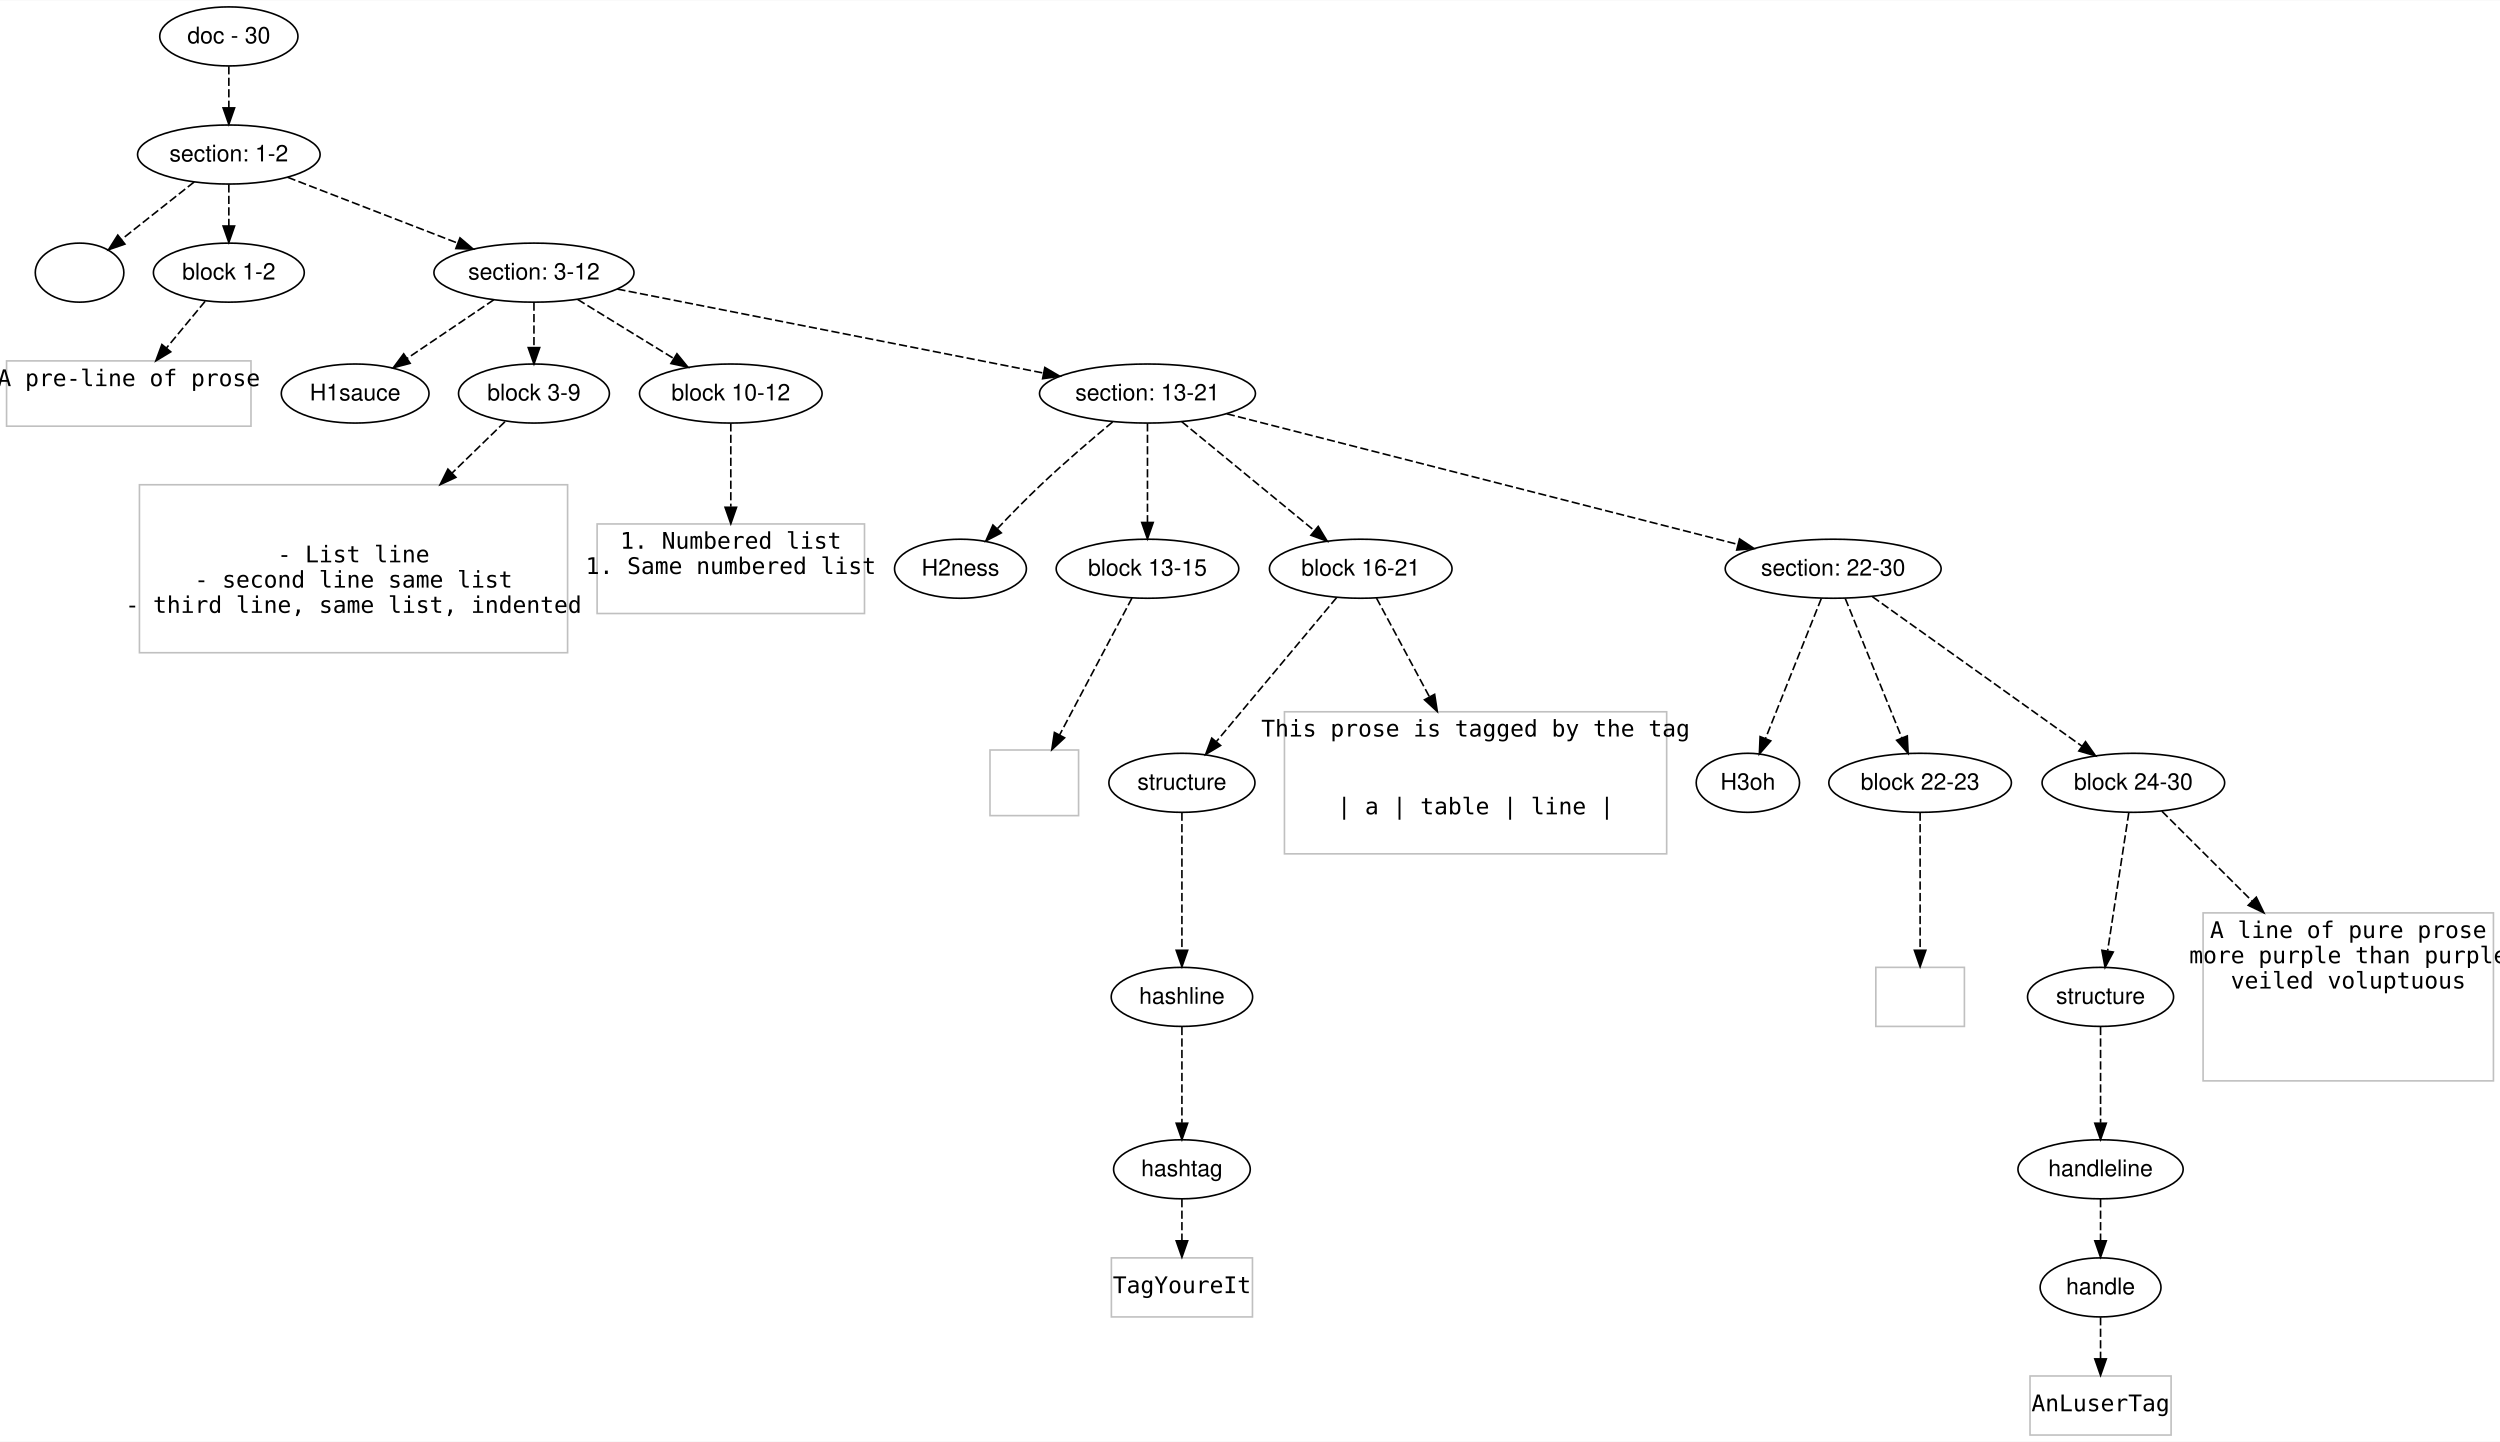
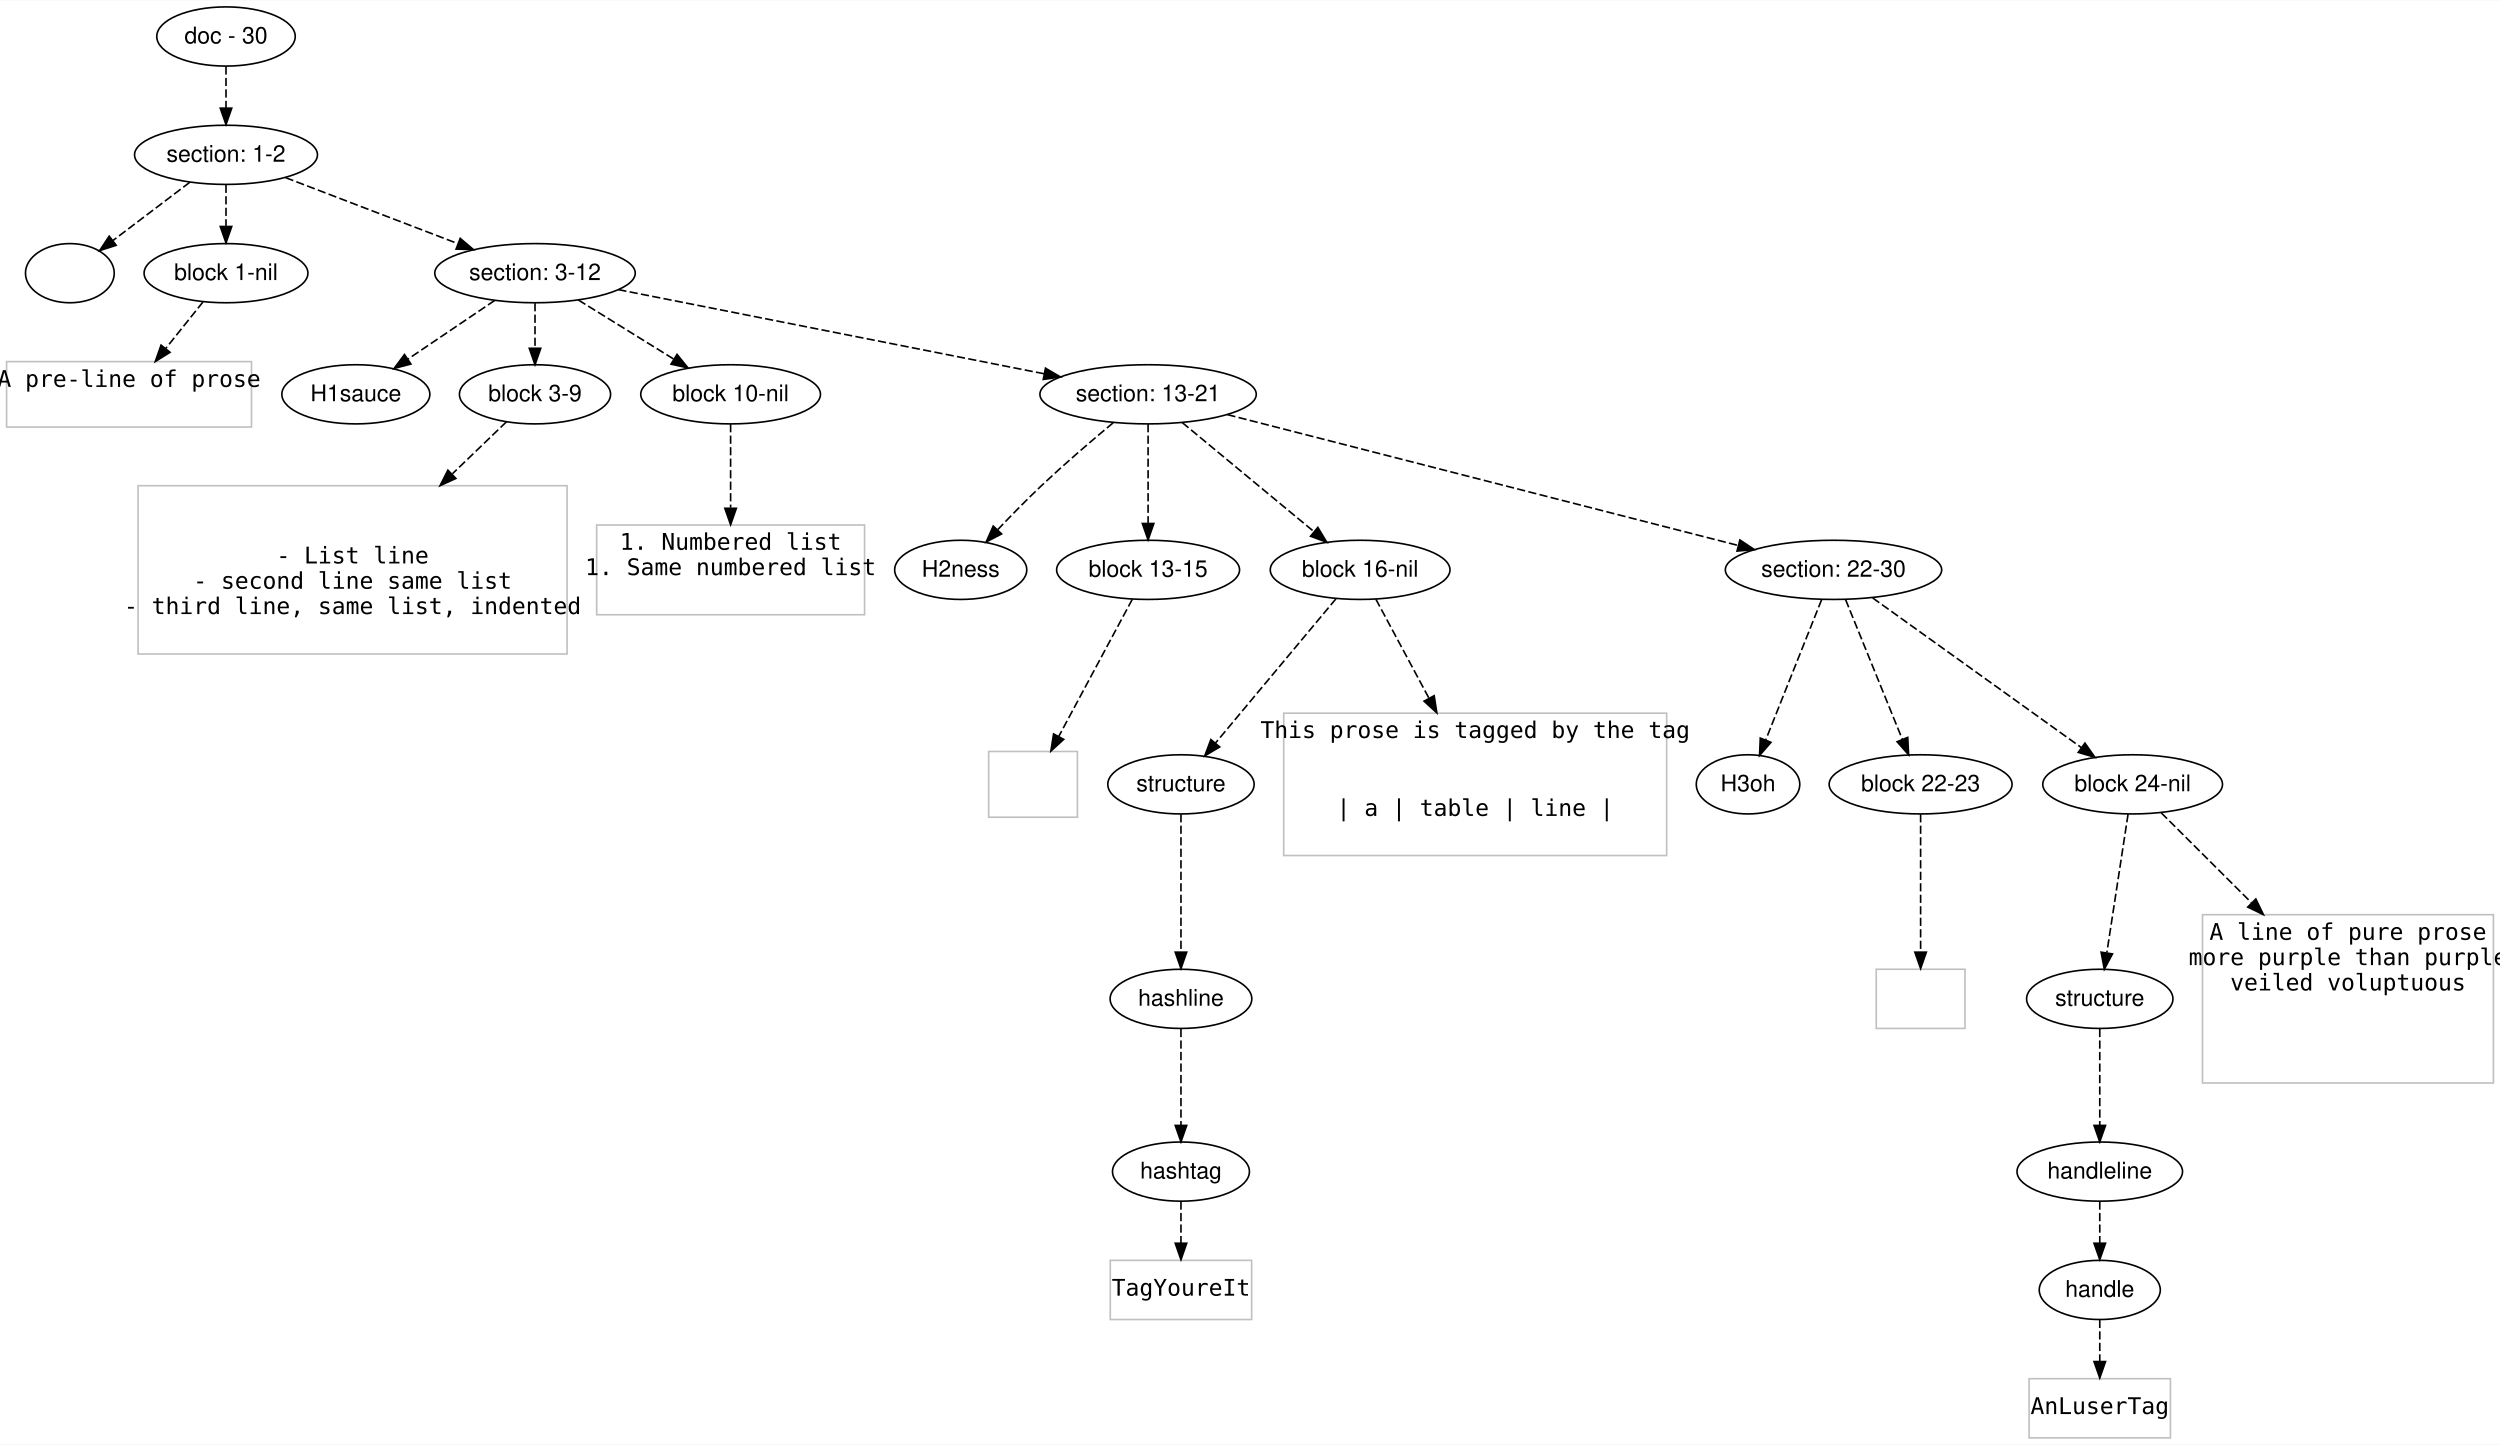
- <svg xmlns="http://www.w3.org/2000/svg" width="1524pt" height="879pt" viewBox="0.00 0.00 1524.00 878.60">
+ <svg xmlns="http://www.w3.org/2000/svg" width="1521pt" height="879pt" viewBox="0.00 0.00 1521.00 878.60">
  <g id="graph0" class="graph" transform="scale(1 1) rotate(0) translate(4 874.6003)">
-     <polygon fill="#ffffff" stroke="transparent" points="-4,4 -4,-874.6 1520,-874.6 1520,4 -4,4" />
+     <polygon fill="#ffffff" stroke="transparent" points="-4,4 -4,-874.6 1517,-874.6 1517,4 -4,4" />
    <g id="node1" class="node">
-       <ellipse fill="none" stroke="#000000" cx="135.5" cy="-852.6" rx="42.122" ry="18" />
-       <text text-anchor="middle" x="135.5" y="-848.4" font-family="Helvetica,sans-Serif" font-size="14.00" fill="#000000">doc - 30</text>
+       <ellipse fill="none" stroke="#000000" cx="133.5" cy="-852.6" rx="42.122" ry="18" />
+       <text text-anchor="middle" x="133.5" y="-848.4" font-family="Helvetica,sans-Serif" font-size="14.00" fill="#000000">doc - 30</text>
    </g>
    <g id="node2" class="node">
-       <ellipse fill="none" stroke="#000000" cx="135.5" cy="-780.6" rx="55.646" ry="18" />
-       <text text-anchor="middle" x="135.5" y="-776.4" font-family="Helvetica,sans-Serif" font-size="14.00" fill="#000000">section: 1-2</text>
+       <ellipse fill="none" stroke="#000000" cx="133.5" cy="-780.6" rx="55.646" ry="18" />
+       <text text-anchor="middle" x="133.5" y="-776.4" font-family="Helvetica,sans-Serif" font-size="14.00" fill="#000000">section: 1-2</text>
    </g>
    <g id="edge1" class="edge">
-       <path fill="none" stroke="#000000" stroke-dasharray="5,2" d="M135.5,-834.432C135.5,-826.731 135.5,-817.575 135.5,-809.017" />
-       <polygon fill="#000000" stroke="#000000" points="139,-809.014 135.5,-799.014 132,-809.014 139,-809.014" />
+       <path fill="none" stroke="#000000" stroke-dasharray="5,2" d="M133.5,-834.432C133.5,-826.731 133.5,-817.575 133.5,-809.017" />
+       <polygon fill="#000000" stroke="#000000" points="137,-809.014 133.5,-799.014 130,-809.014 137,-809.014" />
    </g>
    <g id="node3" class="node">
-       <ellipse fill="none" stroke="#000000" cx="44.5" cy="-708.6" rx="27" ry="18" />
+       <ellipse fill="none" stroke="#000000" cx="38.5" cy="-708.6" rx="27" ry="18" />
    </g>
    <g id="edge2" class="edge">
-       <path fill="none" stroke="#000000" stroke-dasharray="5,2" d="M114.394,-763.901C101.263,-753.512 84.284,-740.077 70.348,-729.052" />
-       <polygon fill="#000000" stroke="#000000" points="72.141,-726.007 62.127,-722.547 67.797,-731.496 72.141,-726.007" />
+       <path fill="none" stroke="#000000" stroke-dasharray="5,2" d="M111.466,-763.901C97.537,-753.344 79.46,-739.643 64.784,-728.52" />
+       <polygon fill="#000000" stroke="#000000" points="66.676,-725.563 56.592,-722.312 62.448,-731.142 66.676,-725.563" />
    </g>
    <g id="node4" class="node">
-       <ellipse fill="none" stroke="#000000" cx="135.5" cy="-708.6" rx="45.98" ry="18" />
-       <text text-anchor="middle" x="135.5" y="-704.4" font-family="Helvetica,sans-Serif" font-size="14.00" fill="#000000">block 1-2</text>
+       <ellipse fill="none" stroke="#000000" cx="133.5" cy="-708.6" rx="49.84" ry="18" />
+       <text text-anchor="middle" x="133.5" y="-704.4" font-family="Helvetica,sans-Serif" font-size="14.00" fill="#000000">block 1-nil</text>
    </g>
    <g id="edge3" class="edge">
-       <path fill="none" stroke="#000000" stroke-dasharray="5,2" d="M135.5,-762.432C135.5,-754.731 135.5,-745.575 135.5,-737.017" />
-       <polygon fill="#000000" stroke="#000000" points="139,-737.014 135.5,-727.014 132,-737.014 139,-737.014" />
+       <path fill="none" stroke="#000000" stroke-dasharray="5,2" d="M133.5,-762.432C133.5,-754.731 133.5,-745.575 133.5,-737.017" />
+       <polygon fill="#000000" stroke="#000000" points="137,-737.014 133.5,-727.014 130,-737.014 137,-737.014" />
    </g>
    <g id="node5" class="node">
      <ellipse fill="none" stroke="#000000" cx="321.5" cy="-708.6" rx="60.983" ry="18" />
      <text text-anchor="middle" x="321.5" y="-704.4" font-family="Helvetica,sans-Serif" font-size="14.00" fill="#000000">section: 3-12</text>
    </g>
    <g id="edge4" class="edge">
-       <path fill="none" stroke="#000000" stroke-dasharray="5,2" d="M171.363,-766.718C200.829,-755.312 242.789,-739.069 274.863,-726.654" />
-       <polygon fill="#000000" stroke="#000000" points="276.412,-729.807 284.474,-722.933 273.885,-723.279 276.412,-729.807" />
+       <path fill="none" stroke="#000000" stroke-dasharray="5,2" d="M169.748,-766.718C199.531,-755.312 241.942,-739.069 274.361,-726.654" />
+       <polygon fill="#000000" stroke="#000000" points="275.989,-729.778 284.076,-722.933 273.486,-723.241 275.989,-729.778" />
    </g>
    <g id="node6" class="node">
      <polygon fill="none" stroke="#c0c0c0" points="149,-654.802 0,-654.802 0,-614.998 149,-614.998 149,-654.802" />
      <text text-anchor="middle" x="74.5" y="-639.4" font-family="Inconsolata" font-size="14.00" fill="#000000">A pre-line of prose</text>
    </g>
    <g id="edge5" class="edge">
-       <path fill="none" stroke="#000000" stroke-dasharray="5,2" d="M121.044,-691.134C113.998,-682.621 105.354,-672.178 97.437,-662.612" />
-       <polygon fill="#000000" stroke="#000000" points="100.08,-660.317 91.007,-654.845 94.687,-664.78 100.08,-660.317" />
+       <path fill="none" stroke="#000000" stroke-dasharray="5,2" d="M119.518,-691.134C112.771,-682.706 104.51,-672.387 96.915,-662.899" />
+       <polygon fill="#000000" stroke="#000000" points="99.448,-660.464 90.466,-654.845 93.984,-664.838 99.448,-660.464" />
    </g>
    <g id="node7" class="node">
      <ellipse fill="none" stroke="#000000" cx="212.5" cy="-634.9" rx="45.02" ry="18" />
      <text text-anchor="middle" x="212.5" y="-630.7" font-family="Helvetica,sans-Serif" font-size="14.00" fill="#000000">H1sauce</text>
    </g>
    <g id="edge6" class="edge">
      <path fill="none" stroke="#000000" stroke-dasharray="5,2" d="M297.038,-692.061C281.431,-681.508 261.044,-667.723 244.201,-656.335" />
      <polygon fill="#000000" stroke="#000000" points="246.005,-653.329 235.76,-650.627 242.084,-659.128 246.005,-653.329" />
    </g>
    <g id="node8" class="node">
      <ellipse fill="none" stroke="#000000" cx="321.5" cy="-634.9" rx="45.98" ry="18" />
      <text text-anchor="middle" x="321.5" y="-630.7" font-family="Helvetica,sans-Serif" font-size="14.00" fill="#000000">block 3-9</text>
    </g>
    <g id="edge7" class="edge">
      <path fill="none" stroke="#000000" stroke-dasharray="5,2" d="M321.5,-690.382C321.5,-682.171 321.5,-672.286 321.5,-663.148" />
      <polygon fill="#000000" stroke="#000000" points="325,-662.909 321.5,-652.909 318,-662.909 325,-662.909" />
    </g>
    <g id="node9" class="node">
-       <ellipse fill="none" stroke="#000000" cx="441.5" cy="-634.9" rx="55.654" ry="18" />
-       <text text-anchor="middle" x="441.5" y="-630.7" font-family="Helvetica,sans-Serif" font-size="14.00" fill="#000000">block 10-12</text>
+       <ellipse fill="none" stroke="#000000" cx="440.5" cy="-634.9" rx="54.676" ry="18" />
+       <text text-anchor="middle" x="440.5" y="-630.7" font-family="Helvetica,sans-Serif" font-size="14.00" fill="#000000">block 10-nil</text>
    </g>
    <g id="edge8" class="edge">
-       <path fill="none" stroke="#000000" stroke-dasharray="5,2" d="M348.132,-692.244C365.418,-681.627 388.123,-667.683 406.814,-656.203" />
-       <polygon fill="#000000" stroke="#000000" points="408.666,-659.173 415.355,-650.957 405.002,-653.208 408.666,-659.173" />
+       <path fill="none" stroke="#000000" stroke-dasharray="5,2" d="M347.91,-692.244C364.975,-681.675 387.364,-667.809 405.852,-656.359" />
+       <polygon fill="#000000" stroke="#000000" points="407.915,-659.198 414.573,-650.957 404.229,-653.247 407.915,-659.198" />
    </g>
    <g id="node10" class="node">
-       <ellipse fill="none" stroke="#000000" cx="695.5" cy="-634.9" rx="65.819" ry="18" />
-       <text text-anchor="middle" x="695.5" y="-630.7" font-family="Helvetica,sans-Serif" font-size="14.00" fill="#000000">section: 13-21</text>
+       <ellipse fill="none" stroke="#000000" cx="694.5" cy="-634.9" rx="65.819" ry="18" />
+       <text text-anchor="middle" x="694.5" y="-630.7" font-family="Helvetica,sans-Serif" font-size="14.00" fill="#000000">section: 13-21</text>
    </g>
    <g id="edge9" class="edge">
-       <path fill="none" stroke="#000000" stroke-dasharray="5,2" d="M372.329,-698.584C439.759,-685.296 558.784,-661.841 632.039,-647.406" />
-       <polygon fill="#000000" stroke="#000000" points="632.927,-650.798 642.061,-645.431 631.573,-643.93 632.927,-650.798" />
+       <path fill="none" stroke="#000000" stroke-dasharray="5,2" d="M372.193,-698.584C439.443,-685.296 558.15,-661.841 631.208,-647.406" />
+       <polygon fill="#000000" stroke="#000000" points="632.072,-650.803 641.204,-645.431 630.715,-643.936 632.072,-650.803" />
    </g>
    <g id="node11" class="node">
-       <polygon fill="none" stroke="#c0c0c0" points="342,-579.301 81,-579.301 81,-476.9 342,-476.9 342,-579.301" />
-       <text text-anchor="middle" x="211.5" y="-532" font-family="Inconsolata" font-size="14.00" fill="#000000">- List line</text>
-       <text text-anchor="middle" x="211.5" y="-516.6" font-family="Inconsolata" font-size="14.00" fill="#000000">- second line same list</text>
-       <text text-anchor="middle" x="211.5" y="-501.2" font-family="Inconsolata" font-size="14.00" fill="#000000">  - third line, same list, indented</text>
+       <polygon fill="none" stroke="#c0c0c0" points="341,-579.301 80,-579.301 80,-476.9 341,-476.9 341,-579.301" />
+       <text text-anchor="middle" x="210.5" y="-532" font-family="Inconsolata" font-size="14.00" fill="#000000">- List line</text>
+       <text text-anchor="middle" x="210.5" y="-516.6" font-family="Inconsolata" font-size="14.00" fill="#000000">- second line same list</text>
+       <text text-anchor="middle" x="210.5" y="-501.2" font-family="Inconsolata" font-size="14.00" fill="#000000">  - third line, same list, indented</text>
    </g>
    <g id="edge10" class="edge">
-       <path fill="none" stroke="#000000" stroke-dasharray="5,2" d="M303.827,-617.741C294.874,-609.049 283.424,-597.932 271.656,-586.507" />
-       <polygon fill="#000000" stroke="#000000" points="273.92,-583.826 264.308,-579.372 269.044,-588.849 273.92,-583.826" />
+       <path fill="none" stroke="#000000" stroke-dasharray="5,2" d="M304.156,-618.213C295.067,-609.468 283.332,-598.177 271.262,-586.563" />
+       <polygon fill="#000000" stroke="#000000" points="273.357,-583.722 263.724,-579.311 268.504,-588.766 273.357,-583.722" />
    </g>
    <g id="node12" class="node">
-       <polygon fill="none" stroke="#c0c0c0" points="523,-555.401 360,-555.401 360,-500.8 523,-500.8 523,-555.401" />
-       <text text-anchor="middle" x="441.5" y="-540.3" font-family="Inconsolata" font-size="14.00" fill="#000000">1. Numbered list</text>
-       <text text-anchor="middle" x="441.5" y="-524.9" font-family="Inconsolata" font-size="14.00" fill="#000000">1. Same numbered list</text>
+       <polygon fill="none" stroke="#c0c0c0" points="522,-555.401 359,-555.401 359,-500.8 522,-500.8 522,-555.401" />
+       <text text-anchor="middle" x="440.5" y="-540.3" font-family="Inconsolata" font-size="14.00" fill="#000000">1. Numbered list</text>
+       <text text-anchor="middle" x="440.5" y="-524.9" font-family="Inconsolata" font-size="14.00" fill="#000000">1. Same numbered list</text>
    </g>
    <g id="edge11" class="edge">
-       <path fill="none" stroke="#000000" stroke-dasharray="5,2" d="M441.5,-616.783C441.5,-602.885 441.5,-583.216 441.5,-565.931" />
-       <polygon fill="#000000" stroke="#000000" points="445,-565.55 441.5,-555.55 438,-565.55 445,-565.55" />
+       <path fill="none" stroke="#000000" stroke-dasharray="5,2" d="M440.5,-616.783C440.5,-602.885 440.5,-583.216 440.5,-565.931" />
+       <polygon fill="#000000" stroke="#000000" points="444,-565.55 440.5,-555.55 437,-565.55 444,-565.55" />
    </g>
    <g id="node13" class="node">
-       <ellipse fill="none" stroke="#000000" cx="581.5" cy="-528.1" rx="40.184" ry="18" />
-       <text text-anchor="middle" x="581.5" y="-523.9" font-family="Helvetica,sans-Serif" font-size="14.00" fill="#000000">H2ness</text>
+       <ellipse fill="none" stroke="#000000" cx="580.5" cy="-528.1" rx="40.184" ry="18" />
+       <text text-anchor="middle" x="580.5" y="-523.9" font-family="Helvetica,sans-Serif" font-size="14.00" fill="#000000">H2ness</text>
    </g>
    <g id="edge12" class="edge">
-       <path fill="none" stroke="#000000" stroke-dasharray="5,2" d="M674.26,-617.596C661.335,-606.848 644.646,-592.576 630.5,-579.2 621.611,-570.795 612.227,-561.201 604.077,-552.614" />
-       <polygon fill="#000000" stroke="#000000" points="606.388,-549.962 596.988,-545.073 601.288,-554.756 606.388,-549.962" />
+       <path fill="none" stroke="#000000" stroke-dasharray="5,2" d="M673.26,-617.596C660.335,-606.848 643.646,-592.576 629.5,-579.2 620.611,-570.795 611.227,-561.201 603.077,-552.614" />
+       <polygon fill="#000000" stroke="#000000" points="605.388,-549.962 595.988,-545.073 600.288,-554.756 605.388,-549.962" />
    </g>
    <g id="node14" class="node">
-       <ellipse fill="none" stroke="#000000" cx="695.5" cy="-528.1" rx="55.654" ry="18" />
-       <text text-anchor="middle" x="695.5" y="-523.9" font-family="Helvetica,sans-Serif" font-size="14.00" fill="#000000">block 13-15</text>
+       <ellipse fill="none" stroke="#000000" cx="694.5" cy="-528.1" rx="55.654" ry="18" />
+       <text text-anchor="middle" x="694.5" y="-523.9" font-family="Helvetica,sans-Serif" font-size="14.00" fill="#000000">block 13-15</text>
    </g>
    <g id="edge13" class="edge">
-       <path fill="none" stroke="#000000" stroke-dasharray="5,2" d="M695.5,-616.783C695.5,-600.289 695.5,-575.667 695.5,-556.548" />
-       <polygon fill="#000000" stroke="#000000" points="699,-556.306 695.5,-546.306 692,-556.306 699,-556.306" />
+       <path fill="none" stroke="#000000" stroke-dasharray="5,2" d="M694.5,-616.783C694.5,-600.289 694.5,-575.667 694.5,-556.548" />
+       <polygon fill="#000000" stroke="#000000" points="698,-556.306 694.5,-546.306 691,-556.306 698,-556.306" />
    </g>
    <g id="node15" class="node">
-       <ellipse fill="none" stroke="#000000" cx="825.5" cy="-528.1" rx="55.654" ry="18" />
-       <text text-anchor="middle" x="825.5" y="-523.9" font-family="Helvetica,sans-Serif" font-size="14.00" fill="#000000">block 16-21</text>
+       <ellipse fill="none" stroke="#000000" cx="823.5" cy="-528.1" rx="54.676" ry="18" />
+       <text text-anchor="middle" x="823.5" y="-523.9" font-family="Helvetica,sans-Serif" font-size="14.00" fill="#000000">block 16-nil</text>
    </g>
    <g id="edge14" class="edge">
-       <path fill="none" stroke="#000000" stroke-dasharray="5,2" d="M716.387,-617.741C738.311,-599.729 772.914,-571.302 797.263,-551.298" />
-       <polygon fill="#000000" stroke="#000000" points="799.589,-553.917 805.094,-544.865 795.145,-548.508 799.589,-553.917" />
+       <path fill="none" stroke="#000000" stroke-dasharray="5,2" d="M715.226,-617.741C736.982,-599.729 771.318,-571.302 795.48,-551.298" />
+       <polygon fill="#000000" stroke="#000000" points="797.78,-553.938 803.251,-544.865 793.316,-548.546 797.78,-553.938" />
    </g>
    <g id="node16" class="node">
-       <ellipse fill="none" stroke="#000000" cx="1113.5" cy="-528.1" rx="65.819" ry="18" />
-       <text text-anchor="middle" x="1113.5" y="-523.9" font-family="Helvetica,sans-Serif" font-size="14.00" fill="#000000">section: 22-30</text>
+       <ellipse fill="none" stroke="#000000" cx="1111.5" cy="-528.1" rx="65.819" ry="18" />
+       <text text-anchor="middle" x="1111.5" y="-523.9" font-family="Helvetica,sans-Serif" font-size="14.00" fill="#000000">section: 22-30</text>
    </g>
    <g id="edge15" class="edge">
-       <path fill="none" stroke="#000000" stroke-dasharray="5,2" d="M743.858,-622.545C821.196,-602.785 972.431,-564.144 1055.475,-542.926" />
-       <polygon fill="#000000" stroke="#000000" points="1056.432,-546.294 1065.255,-540.427 1054.699,-539.511 1056.432,-546.294" />
+       <path fill="none" stroke="#000000" stroke-dasharray="5,2" d="M742.743,-622.545C819.895,-602.785 970.768,-564.144 1053.614,-542.926" />
+       <polygon fill="#000000" stroke="#000000" points="1054.551,-546.299 1063.37,-540.427 1052.814,-539.518 1054.551,-546.299" />
    </g>
    <g id="node17" class="node">
-       <polygon fill="none" stroke="#c0c0c0" points="653.5,-417.6 599.5,-417.6 599.5,-377.6 653.5,-377.6 653.5,-417.6" />
+       <polygon fill="none" stroke="#c0c0c0" points="651.5,-417.6 597.5,-417.6 597.5,-377.6 651.5,-377.6 651.5,-417.6" />
    </g>
    <g id="edge16" class="edge">
-       <path fill="none" stroke="#000000" stroke-dasharray="5,2" d="M686.051,-510.228C674.677,-488.717 655.422,-452.301 641.893,-426.713" />
-       <polygon fill="#000000" stroke="#000000" points="644.962,-425.029 637.193,-417.824 638.773,-428.3 644.962,-425.029" />
+       <path fill="none" stroke="#000000" stroke-dasharray="5,2" d="M684.914,-510.228C673.375,-488.717 653.841,-452.301 640.116,-426.713" />
+       <polygon fill="#000000" stroke="#000000" points="643.159,-424.982 635.348,-417.824 636.991,-428.291 643.159,-424.982" />
    </g>
    <g id="node18" class="node">
-       <ellipse fill="none" stroke="#000000" cx="716.5" cy="-397.6" rx="44.518" ry="18" />
-       <text text-anchor="middle" x="716.5" y="-393.4" font-family="Helvetica,sans-Serif" font-size="14.00" fill="#000000">structure</text>
+       <ellipse fill="none" stroke="#000000" cx="714.5" cy="-397.6" rx="44.518" ry="18" />
+       <text text-anchor="middle" x="714.5" y="-393.4" font-family="Helvetica,sans-Serif" font-size="14.00" fill="#000000">structure</text>
    </g>
    <g id="edge17" class="edge">
-       <path fill="none" stroke="#000000" stroke-dasharray="5,2" d="M810.8,-510.5C791.923,-487.9 759.04,-448.531 737.522,-422.769" />
-       <polygon fill="#000000" stroke="#000000" points="740.064,-420.352 730.967,-414.921 734.692,-424.84 740.064,-420.352" />
+       <path fill="none" stroke="#000000" stroke-dasharray="5,2" d="M808.8,-510.5C789.923,-487.9 757.04,-448.531 735.522,-422.769" />
+       <polygon fill="#000000" stroke="#000000" points="738.064,-420.352 728.967,-414.921 732.692,-424.84 738.064,-420.352" />
    </g>
    <g id="node22" class="node">
-       <polygon fill="none" stroke="#c0c0c0" points="1012,-440.9 779,-440.9 779,-354.3 1012,-354.3 1012,-440.9" />
-       <text text-anchor="middle" x="895.5" y="-425.8" font-family="Inconsolata" font-size="14.00" fill="#000000">This prose is tagged by the tag</text>
-       <text text-anchor="middle" x="895.5" y="-378.4" font-family="Inconsolata" font-size="14.00" fill="#000000">| a | table | line |</text>
+       <polygon fill="none" stroke="#c0c0c0" points="1010,-440.9 777,-440.9 777,-354.3 1010,-354.3 1010,-440.9" />
+       <text text-anchor="middle" x="893.5" y="-425.8" font-family="Inconsolata" font-size="14.00" fill="#000000">This prose is tagged by the tag</text>
+       <text text-anchor="middle" x="893.5" y="-378.4" font-family="Inconsolata" font-size="14.00" fill="#000000">| a | table | line |</text>
    </g>
    <g id="edge21" class="edge">
-       <path fill="none" stroke="#000000" stroke-dasharray="5,2" d="M835.086,-510.228C843.408,-494.714 855.889,-471.446 867.35,-450.08" />
-       <polygon fill="#000000" stroke="#000000" points="870.542,-451.534 872.184,-441.067 864.373,-448.225 870.542,-451.534" />
+       <path fill="none" stroke="#000000" stroke-dasharray="5,2" d="M833.086,-510.228C841.408,-494.714 853.889,-471.446 865.35,-450.08" />
+       <polygon fill="#000000" stroke="#000000" points="868.542,-451.534 870.184,-441.067 862.373,-448.225 868.542,-451.534" />
    </g>
    <g id="node23" class="node">
-       <ellipse fill="none" stroke="#000000" cx="1061.5" cy="-397.6" rx="31.498" ry="18" />
-       <text text-anchor="middle" x="1061.5" y="-393.4" font-family="Helvetica,sans-Serif" font-size="14.00" fill="#000000">H3oh</text>
+       <ellipse fill="none" stroke="#000000" cx="1059.5" cy="-397.6" rx="31.498" ry="18" />
+       <text text-anchor="middle" x="1059.5" y="-393.4" font-family="Helvetica,sans-Serif" font-size="14.00" fill="#000000">H3oh</text>
    </g>
    <g id="edge22" class="edge">
-       <path fill="none" stroke="#000000" stroke-dasharray="5,2" d="M1106.27,-509.955C1097.45,-487.82 1082.46,-450.201 1072.278,-424.648" />
-       <polygon fill="#000000" stroke="#000000" points="1075.456,-423.169 1068.503,-415.175 1068.953,-425.76 1075.456,-423.169" />
+       <path fill="none" stroke="#000000" stroke-dasharray="5,2" d="M1104.27,-509.955C1095.45,-487.82 1080.46,-450.201 1070.278,-424.648" />
+       <polygon fill="#000000" stroke="#000000" points="1073.456,-423.169 1066.503,-415.175 1066.953,-425.76 1073.456,-423.169" />
    </g>
    <g id="node24" class="node">
-       <ellipse fill="none" stroke="#000000" cx="1166.5" cy="-397.6" rx="55.654" ry="18" />
-       <text text-anchor="middle" x="1166.5" y="-393.4" font-family="Helvetica,sans-Serif" font-size="14.00" fill="#000000">block 22-23</text>
+       <ellipse fill="none" stroke="#000000" cx="1164.5" cy="-397.6" rx="55.654" ry="18" />
+       <text text-anchor="middle" x="1164.5" y="-393.4" font-family="Helvetica,sans-Serif" font-size="14.00" fill="#000000">block 22-23</text>
    </g>
    <g id="edge23" class="edge">
-       <path fill="none" stroke="#000000" stroke-dasharray="5,2" d="M1120.869,-509.955C1129.809,-487.944 1144.967,-450.621 1155.341,-425.078" />
-       <polygon fill="#000000" stroke="#000000" points="1158.673,-426.174 1159.193,-415.591 1152.188,-423.539 1158.673,-426.174" />
+       <path fill="none" stroke="#000000" stroke-dasharray="5,2" d="M1118.869,-509.955C1127.809,-487.944 1142.967,-450.621 1153.341,-425.078" />
+       <polygon fill="#000000" stroke="#000000" points="1156.673,-426.174 1157.193,-415.591 1150.188,-423.539 1156.673,-426.174" />
    </g>
    <g id="node25" class="node">
-       <ellipse fill="none" stroke="#000000" cx="1296.5" cy="-397.6" rx="55.654" ry="18" />
-       <text text-anchor="middle" x="1296.5" y="-393.4" font-family="Helvetica,sans-Serif" font-size="14.00" fill="#000000">block 24-30</text>
+       <ellipse fill="none" stroke="#000000" cx="1293.5" cy="-397.6" rx="54.676" ry="18" />
+       <text text-anchor="middle" x="1293.5" y="-393.4" font-family="Helvetica,sans-Serif" font-size="14.00" fill="#000000">block 24-nil</text>
    </g>
    <g id="edge24" class="edge">
-       <path fill="none" stroke="#000000" stroke-dasharray="5,2" d="M1137.424,-511.04C1170.162,-487.694 1228.976,-445.752 1265.188,-419.929" />
-       <polygon fill="#000000" stroke="#000000" points="1267.326,-422.703 1273.436,-414.048 1263.262,-417.004 1267.326,-422.703" />
+       <path fill="none" stroke="#000000" stroke-dasharray="5,2" d="M1135.293,-511.04C1167.852,-487.694 1226.345,-445.752 1262.359,-419.929" />
+       <polygon fill="#000000" stroke="#000000" points="1264.475,-422.719 1270.562,-414.048 1260.396,-417.03 1264.475,-422.719" />
    </g>
    <g id="node19" class="node">
-       <ellipse fill="none" stroke="#000000" cx="716.5" cy="-267.1" rx="43.099" ry="18" />
-       <text text-anchor="middle" x="716.5" y="-262.9" font-family="Helvetica,sans-Serif" font-size="14.00" fill="#000000">hashline</text>
+       <ellipse fill="none" stroke="#000000" cx="714.5" cy="-267.1" rx="43.099" ry="18" />
+       <text text-anchor="middle" x="714.5" y="-262.9" font-family="Helvetica,sans-Serif" font-size="14.00" fill="#000000">hashline</text>
    </g>
    <g id="edge18" class="edge">
-       <path fill="none" stroke="#000000" stroke-dasharray="5,2" d="M716.5,-379.455C716.5,-357.761 716.5,-321.194 716.5,-295.69" />
-       <polygon fill="#000000" stroke="#000000" points="720,-295.512 716.5,-285.512 713,-295.512 720,-295.512" />
+       <path fill="none" stroke="#000000" stroke-dasharray="5,2" d="M714.5,-379.455C714.5,-357.761 714.5,-321.194 714.5,-295.69" />
+       <polygon fill="#000000" stroke="#000000" points="718,-295.512 714.5,-285.512 711,-295.512 718,-295.512" />
    </g>
    <g id="node20" class="node">
-       <ellipse fill="none" stroke="#000000" cx="716.5" cy="-162" rx="41.654" ry="18" />
-       <text text-anchor="middle" x="716.5" y="-157.8" font-family="Helvetica,sans-Serif" font-size="14.00" fill="#000000">hashtag</text>
+       <ellipse fill="none" stroke="#000000" cx="714.5" cy="-162" rx="41.654" ry="18" />
+       <text text-anchor="middle" x="714.5" y="-157.8" font-family="Helvetica,sans-Serif" font-size="14.00" fill="#000000">hashtag</text>
    </g>
    <g id="edge19" class="edge">
-       <path fill="none" stroke="#000000" stroke-dasharray="5,2" d="M716.5,-248.793C716.5,-232.667 716.5,-208.922 716.5,-190.343" />
-       <polygon fill="#000000" stroke="#000000" points="720,-190.097 716.5,-180.097 713,-190.097 720,-190.097" />
+       <path fill="none" stroke="#000000" stroke-dasharray="5,2" d="M714.5,-248.793C714.5,-232.667 714.5,-208.922 714.5,-190.343" />
+       <polygon fill="#000000" stroke="#000000" points="718,-190.097 714.5,-180.097 711,-190.097 718,-190.097" />
    </g>
    <g id="node21" class="node">
-       <polygon fill="none" stroke="#c0c0c0" points="759.5,-108 673.5,-108 673.5,-72 759.5,-72 759.5,-108" />
-       <text text-anchor="middle" x="716.5" y="-86.5" font-family="Inconsolata" font-size="14.00" fill="#000000">TagYoureIt</text>
+       <polygon fill="none" stroke="#c0c0c0" points="757.5,-108 671.5,-108 671.5,-72 757.5,-72 757.5,-108" />
+       <text text-anchor="middle" x="714.5" y="-86.5" font-family="Inconsolata" font-size="14.00" fill="#000000">TagYoureIt</text>
    </g>
    <g id="edge20" class="edge">
-       <path fill="none" stroke="#000000" stroke-dasharray="5,2" d="M716.5,-143.831C716.5,-136.131 716.5,-126.974 716.5,-118.417" />
-       <polygon fill="#000000" stroke="#000000" points="720,-118.413 716.5,-108.413 713,-118.413 720,-118.413" />
+       <path fill="none" stroke="#000000" stroke-dasharray="5,2" d="M714.5,-143.831C714.5,-136.131 714.5,-126.974 714.5,-118.417" />
+       <polygon fill="#000000" stroke="#000000" points="718,-118.413 714.5,-108.413 711,-118.413 718,-118.413" />
    </g>
    <g id="node26" class="node">
-       <polygon fill="none" stroke="#c0c0c0" points="1193.5,-285.1 1139.5,-285.1 1139.5,-249.1 1193.5,-249.1 1193.5,-285.1" />
+       <polygon fill="none" stroke="#c0c0c0" points="1191.5,-285.1 1137.5,-285.1 1137.5,-249.1 1191.5,-249.1 1191.5,-285.1" />
    </g>
    <g id="edge25" class="edge">
-       <path fill="none" stroke="#000000" stroke-dasharray="5,2" d="M1166.5,-379.455C1166.5,-357.761 1166.5,-321.194 1166.5,-295.69" />
-       <polygon fill="#000000" stroke="#000000" points="1170,-295.512 1166.5,-285.512 1163,-295.512 1170,-295.512" />
+       <path fill="none" stroke="#000000" stroke-dasharray="5,2" d="M1164.5,-379.455C1164.5,-357.761 1164.5,-321.194 1164.5,-295.69" />
+       <polygon fill="#000000" stroke="#000000" points="1168,-295.512 1164.5,-285.512 1161,-295.512 1168,-295.512" />
    </g>
    <g id="node27" class="node">
-       <ellipse fill="none" stroke="#000000" cx="1276.5" cy="-267.1" rx="44.518" ry="18" />
-       <text text-anchor="middle" x="1276.5" y="-262.9" font-family="Helvetica,sans-Serif" font-size="14.00" fill="#000000">structure</text>
+       <ellipse fill="none" stroke="#000000" cx="1273.5" cy="-267.1" rx="44.518" ry="18" />
+       <text text-anchor="middle" x="1273.5" y="-262.9" font-family="Helvetica,sans-Serif" font-size="14.00" fill="#000000">structure</text>
    </g>
    <g id="edge26" class="edge">
-       <path fill="none" stroke="#000000" stroke-dasharray="5,2" d="M1293.719,-379.455C1290.376,-357.639 1284.727,-320.781 1280.815,-295.259" />
-       <polygon fill="#000000" stroke="#000000" points="1284.232,-294.446 1279.257,-285.091 1277.313,-295.506 1284.232,-294.446" />
+       <path fill="none" stroke="#000000" stroke-dasharray="5,2" d="M1290.719,-379.455C1287.376,-357.639 1281.727,-320.781 1277.815,-295.259" />
+       <polygon fill="#000000" stroke="#000000" points="1281.232,-294.446 1276.257,-285.091 1274.313,-295.506 1281.232,-294.446" />
    </g>
    <g id="node31" class="node">
-       <polygon fill="none" stroke="#c0c0c0" points="1516,-318.3 1339,-318.3 1339,-215.9 1516,-215.9 1516,-318.3" />
-       <text text-anchor="middle" x="1427.5" y="-303" font-family="Inconsolata" font-size="14.00" fill="#000000">A line of pure prose</text>
-       <text text-anchor="middle" x="1427.5" y="-287.6" font-family="Inconsolata" font-size="14.00" fill="#000000">more purple than purple</text>
-       <text text-anchor="middle" x="1427.5" y="-272.2" font-family="Inconsolata" font-size="14.00" fill="#000000">veiled voluptuous</text>
+       <polygon fill="none" stroke="#c0c0c0" points="1513,-318.3 1336,-318.3 1336,-215.9 1513,-215.9 1513,-318.3" />
+       <text text-anchor="middle" x="1424.5" y="-303" font-family="Inconsolata" font-size="14.00" fill="#000000">A line of pure prose</text>
+       <text text-anchor="middle" x="1424.5" y="-287.6" font-family="Inconsolata" font-size="14.00" fill="#000000">more purple than purple</text>
+       <text text-anchor="middle" x="1424.5" y="-272.2" font-family="Inconsolata" font-size="14.00" fill="#000000">veiled voluptuous</text>
    </g>
    <g id="edge30" class="edge">
-       <path fill="none" stroke="#000000" stroke-dasharray="5,2" d="M1313.896,-380.271C1328.029,-366.192 1348.821,-345.479 1368.767,-325.609" />
-       <polygon fill="#000000" stroke="#000000" points="1371.449,-327.878 1376.063,-318.341 1366.508,-322.919 1371.449,-327.878" />
+       <path fill="none" stroke="#000000" stroke-dasharray="5,2" d="M1310.896,-380.271C1325.029,-366.192 1345.821,-345.479 1365.767,-325.609" />
+       <polygon fill="#000000" stroke="#000000" points="1368.449,-327.878 1373.063,-318.341 1363.508,-322.919 1368.449,-327.878" />
    </g>
    <g id="node28" class="node">
-       <ellipse fill="none" stroke="#000000" cx="1276.5" cy="-162" rx="50.358" ry="18" />
-       <text text-anchor="middle" x="1276.5" y="-157.8" font-family="Helvetica,sans-Serif" font-size="14.00" fill="#000000">handleline</text>
+       <ellipse fill="none" stroke="#000000" cx="1273.5" cy="-162" rx="50.358" ry="18" />
+       <text text-anchor="middle" x="1273.5" y="-157.8" font-family="Helvetica,sans-Serif" font-size="14.00" fill="#000000">handleline</text>
    </g>
    <g id="edge27" class="edge">
-       <path fill="none" stroke="#000000" stroke-dasharray="5,2" d="M1276.5,-248.793C1276.5,-232.667 1276.5,-208.922 1276.5,-190.343" />
-       <polygon fill="#000000" stroke="#000000" points="1280,-190.097 1276.5,-180.097 1273,-190.097 1280,-190.097" />
+       <path fill="none" stroke="#000000" stroke-dasharray="5,2" d="M1273.5,-248.793C1273.5,-232.667 1273.5,-208.922 1273.5,-190.343" />
+       <polygon fill="#000000" stroke="#000000" points="1277,-190.097 1273.5,-180.097 1270,-190.097 1277,-190.097" />
    </g>
    <g id="node29" class="node">
-       <ellipse fill="none" stroke="#000000" cx="1276.5" cy="-90" rx="36.827" ry="18" />
-       <text text-anchor="middle" x="1276.5" y="-85.8" font-family="Helvetica,sans-Serif" font-size="14.00" fill="#000000">handle</text>
+       <ellipse fill="none" stroke="#000000" cx="1273.5" cy="-90" rx="36.827" ry="18" />
+       <text text-anchor="middle" x="1273.5" y="-85.8" font-family="Helvetica,sans-Serif" font-size="14.00" fill="#000000">handle</text>
    </g>
    <g id="edge28" class="edge">
-       <path fill="none" stroke="#000000" stroke-dasharray="5,2" d="M1276.5,-143.831C1276.5,-136.131 1276.5,-126.974 1276.5,-118.417" />
-       <polygon fill="#000000" stroke="#000000" points="1280,-118.413 1276.5,-108.413 1273,-118.413 1280,-118.413" />
+       <path fill="none" stroke="#000000" stroke-dasharray="5,2" d="M1273.5,-143.831C1273.5,-136.131 1273.5,-126.974 1273.5,-118.417" />
+       <polygon fill="#000000" stroke="#000000" points="1277,-118.413 1273.5,-108.413 1270,-118.413 1277,-118.413" />
    </g>
    <g id="node30" class="node">
-       <polygon fill="none" stroke="#c0c0c0" points="1319.5,-36 1233.5,-36 1233.5,0 1319.5,0 1319.5,-36" />
-       <text text-anchor="middle" x="1276.5" y="-14.5" font-family="Inconsolata" font-size="14.00" fill="#000000">AnLuserTag</text>
+       <polygon fill="none" stroke="#c0c0c0" points="1316.5,-36 1230.5,-36 1230.5,0 1316.5,0 1316.5,-36" />
+       <text text-anchor="middle" x="1273.5" y="-14.5" font-family="Inconsolata" font-size="14.00" fill="#000000">AnLuserTag</text>
    </g>
    <g id="edge29" class="edge">
-       <path fill="none" stroke="#000000" stroke-dasharray="5,2" d="M1276.5,-71.831C1276.5,-64.131 1276.5,-54.974 1276.5,-46.417" />
-       <polygon fill="#000000" stroke="#000000" points="1280,-46.413 1276.5,-36.413 1273,-46.413 1280,-46.413" />
+       <path fill="none" stroke="#000000" stroke-dasharray="5,2" d="M1273.5,-71.831C1273.5,-64.131 1273.5,-54.974 1273.5,-46.417" />
+       <polygon fill="#000000" stroke="#000000" points="1277,-46.413 1273.5,-36.413 1270,-46.413 1277,-46.413" />
    </g>
  </g>
</svg>
